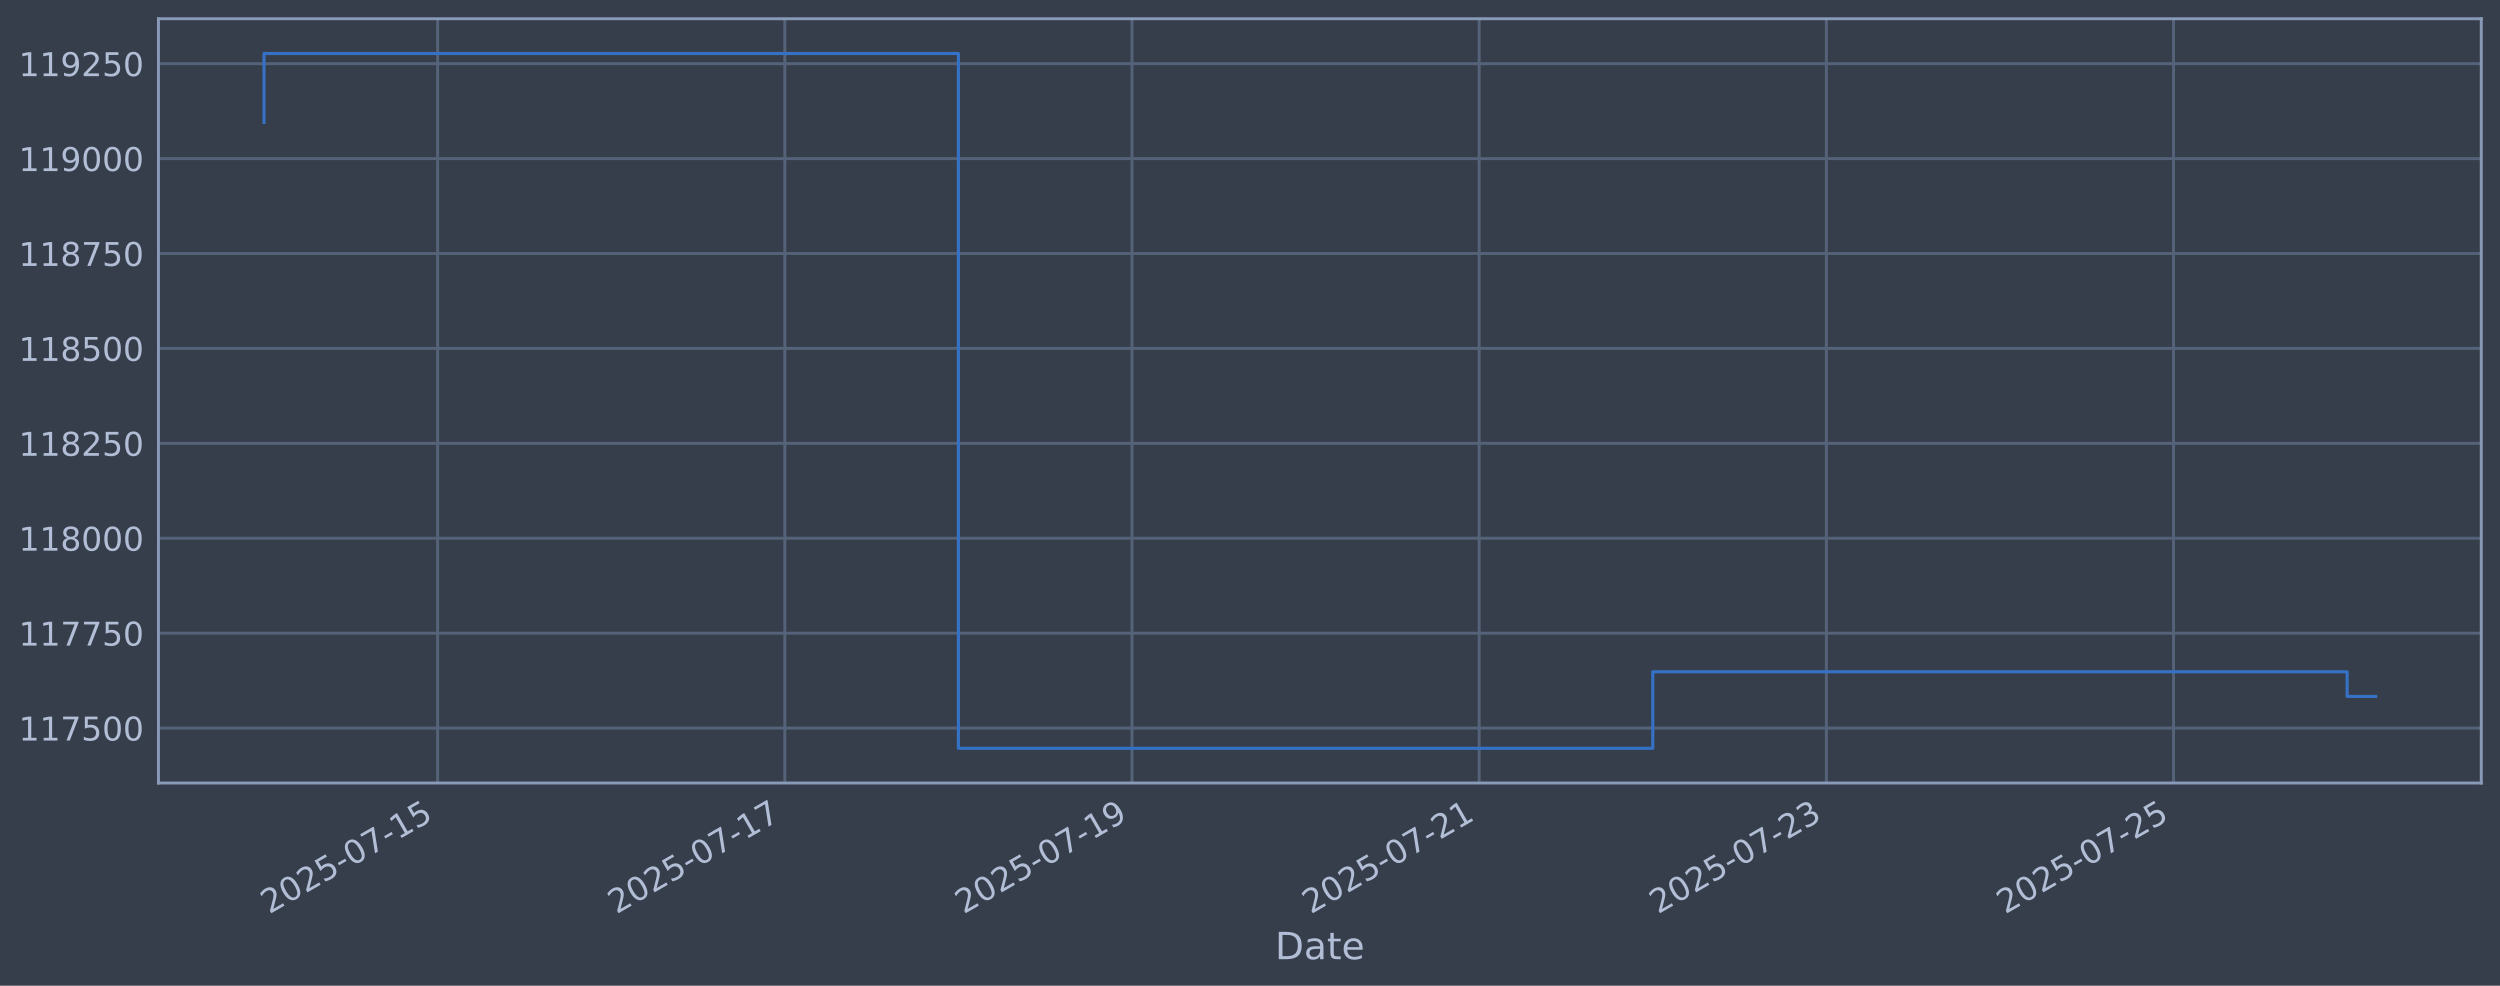
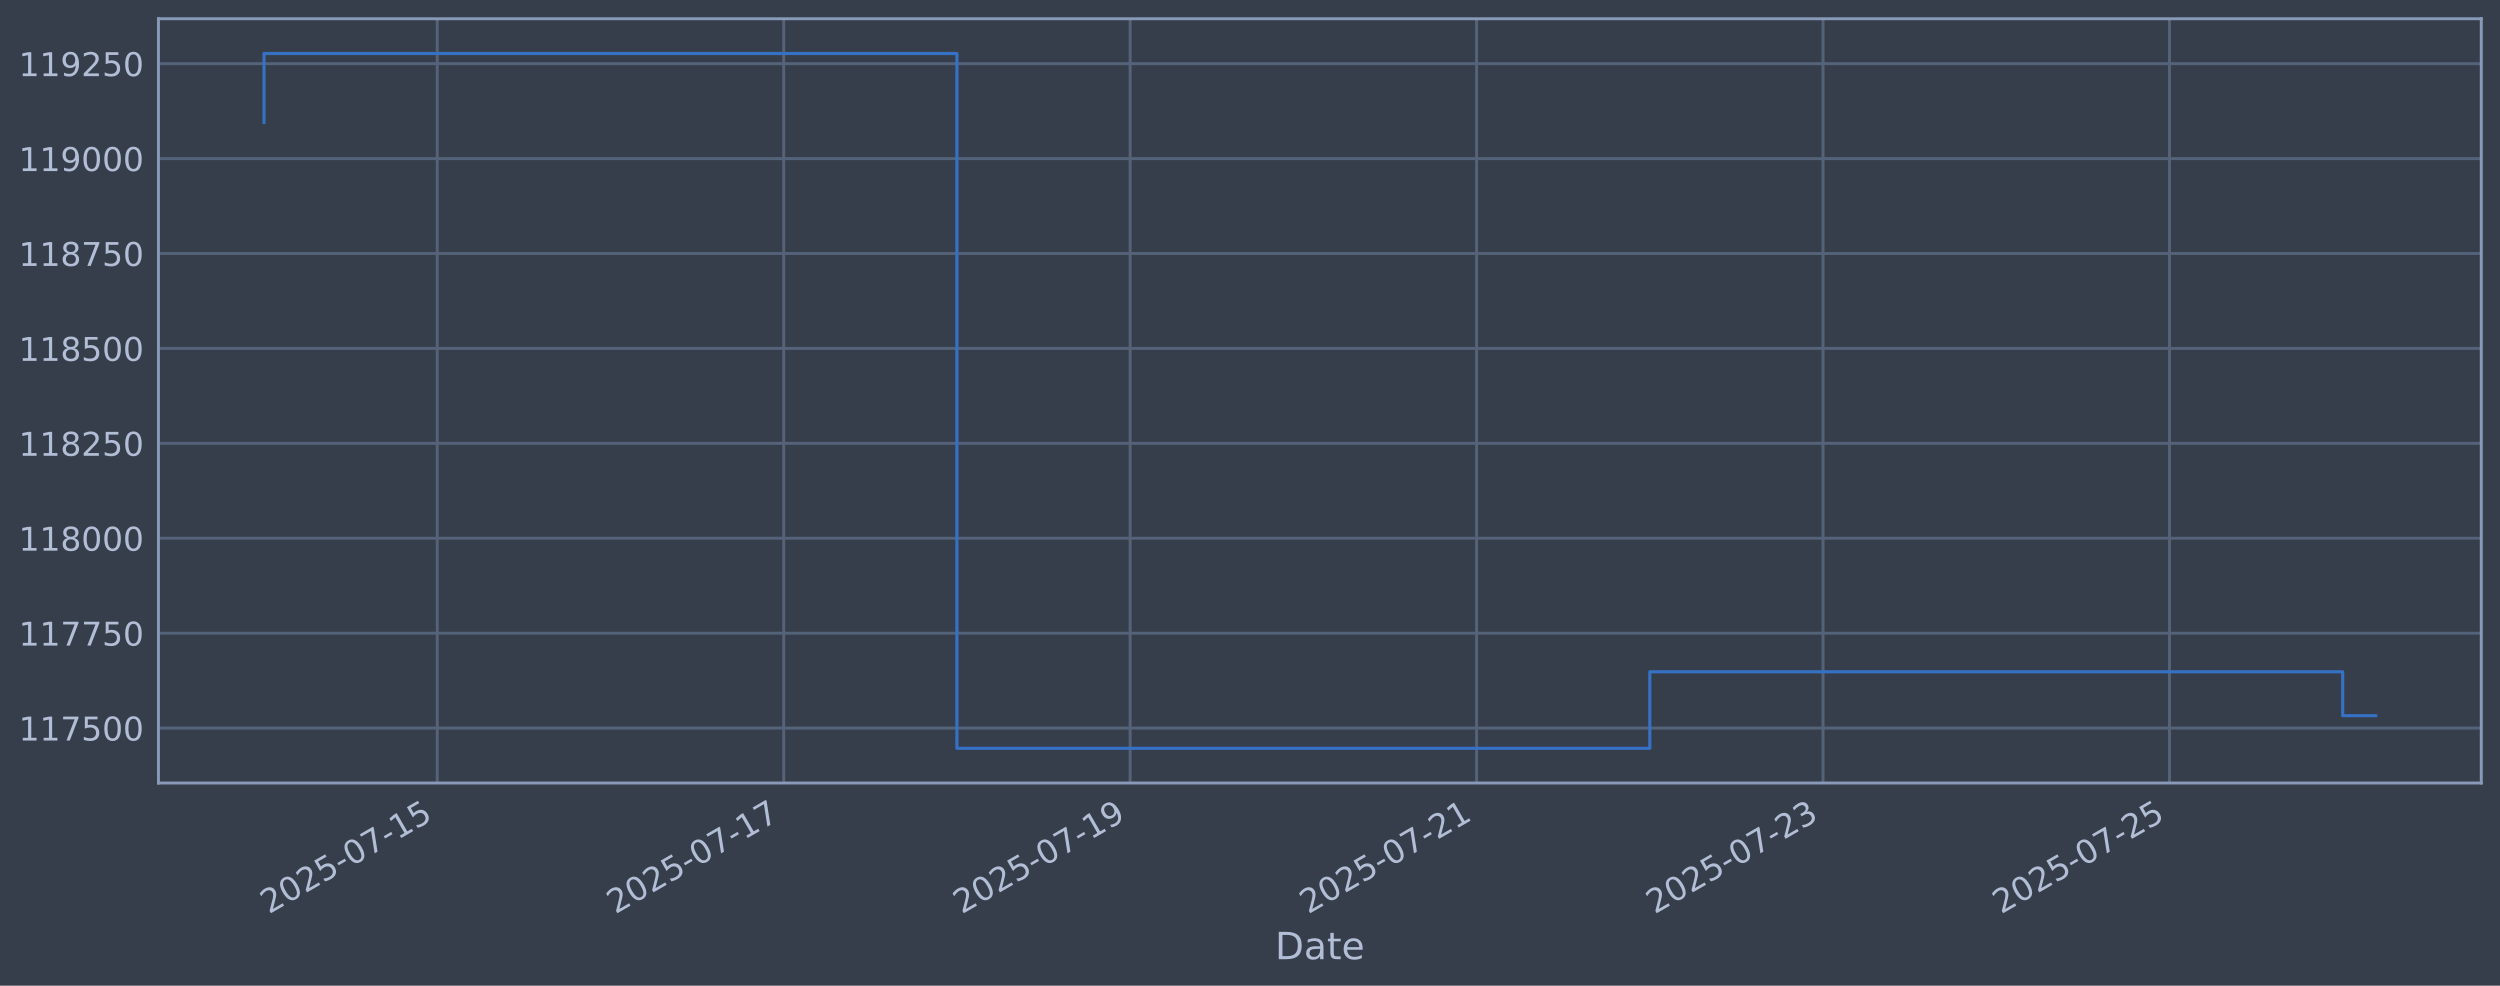
<svg xmlns="http://www.w3.org/2000/svg" xmlns:xlink="http://www.w3.org/1999/xlink" width="960.9pt" height="378.87pt" viewBox="0 0 960.9 378.87" version="1.1">
  <defs>
    <style type="text/css">*{stroke-linejoin: round; stroke-linecap: butt}</style>
  </defs>
  <g id="figure_1">
    <g id="patch_1">
      <path d="M 0 378.87  L 960.9 378.87  L 960.9 0  L 0 0  z " style="fill: #373e4b" />
    </g>
    <g id="axes_1">
      <g id="patch_2">
        <path d="M 60.901 300.96  L 953.701 300.96  L 953.701 7.2  L 60.901 7.2  z " style="fill: #373e4b" />
      </g>
      <g id="matplotlib.axis_1">
        <g id="xtick_1">
          <g id="line2d_1">
-             <path d="M 168.204 300.96  L 168.204 7.2  " clip-path="url(#p0c1eb97895)" style="fill: none; stroke: #546379; stroke-width: 1.12; stroke-linecap: square" />
+             <path d="M 168.062 300.96  L 168.062 7.2  " clip-path="url(#p39929eba4e)" style="fill: none; stroke: #546379; stroke-width: 1.12; stroke-linecap: square" />
          </g>
          <g id="line2d_2" />
          <g id="text_1">
-             <g style="fill: #b1bed6" transform="translate(103.4788 351.4642) rotate(-30) scale(0.126 -0.126)">
+             <g style="fill: #b1bed6" transform="translate(103.3369 351.4642) rotate(-30) scale(0.126 -0.126)">
              <defs>
                <path id="DejaVuSans-32" d="M 1228 531  L 3431 531  L 3431 0  L 469 0  L 469 531  Q 828 903 1448 1529  Q 2069 2156 2228 2338  Q 2531 2678 2651 2914  Q 2772 3150 2772 3378  Q 2772 3750 2511 3984  Q 2250 4219 1831 4219  Q 1534 4219 1204 4116  Q 875 4013 500 3803  L 500 4441  Q 881 4594 1212 4672  Q 1544 4750 1819 4750  Q 2544 4750 2975 4387  Q 3406 4025 3406 3419  Q 3406 3131 3298 2873  Q 3191 2616 2906 2266  Q 2828 2175 2409 1742  Q 1991 1309 1228 531  z " transform="scale(0.015625)" />
                <path id="DejaVuSans-30" d="M 2034 4250  Q 1547 4250 1301 3770  Q 1056 3291 1056 2328  Q 1056 1369 1301 889  Q 1547 409 2034 409  Q 2525 409 2770 889  Q 3016 1369 3016 2328  Q 3016 3291 2770 3770  Q 2525 4250 2034 4250  z M 2034 4750  Q 2819 4750 3233 4129  Q 3647 3509 3647 2328  Q 3647 1150 3233 529  Q 2819 -91 2034 -91  Q 1250 -91 836 529  Q 422 1150 422 2328  Q 422 3509 836 4129  Q 1250 4750 2034 4750  z " transform="scale(0.015625)" />
                <path id="DejaVuSans-35" d="M 691 4666  L 3169 4666  L 3169 4134  L 1269 4134  L 1269 2991  Q 1406 3038 1543 3061  Q 1681 3084 1819 3084  Q 2600 3084 3056 2656  Q 3513 2228 3513 1497  Q 3513 744 3044 326  Q 2575 -91 1722 -91  Q 1428 -91 1123 -41  Q 819 9 494 109  L 494 744  Q 775 591 1075 516  Q 1375 441 1709 441  Q 2250 441 2565 725  Q 2881 1009 2881 1497  Q 2881 1984 2565 2268  Q 2250 2553 1709 2553  Q 1456 2553 1204 2497  Q 953 2441 691 2322  L 691 4666  z " transform="scale(0.015625)" />
                <path id="DejaVuSans-2d" d="M 313 2009  L 1997 2009  L 1997 1497  L 313 1497  L 313 2009  z " transform="scale(0.015625)" />
                <path id="DejaVuSans-37" d="M 525 4666  L 3525 4666  L 3525 4397  L 1831 0  L 1172 0  L 2766 4134  L 525 4134  L 525 4666  z " transform="scale(0.015625)" />
                <path id="DejaVuSans-31" d="M 794 531  L 1825 531  L 1825 4091  L 703 3866  L 703 4441  L 1819 4666  L 2450 4666  L 2450 531  L 3481 531  L 3481 0  L 794 0  L 794 531  z " transform="scale(0.015625)" />
              </defs>
              <use xlink:href="#DejaVuSans-32" />
              <use xlink:href="#DejaVuSans-30" transform="translate(63.62305 0)" />
              <use xlink:href="#DejaVuSans-32" transform="translate(127.2461 0)" />
              <use xlink:href="#DejaVuSans-35" transform="translate(190.8691 0)" />
              <use xlink:href="#DejaVuSans-2d" transform="translate(254.4922 0)" />
              <use xlink:href="#DejaVuSans-30" transform="translate(290.5762 0)" />
              <use xlink:href="#DejaVuSans-37" transform="translate(354.1992 0)" />
              <use xlink:href="#DejaVuSans-2d" transform="translate(417.8223 0)" />
              <use xlink:href="#DejaVuSans-31" transform="translate(453.9062 0)" />
              <use xlink:href="#DejaVuSans-35" transform="translate(517.5293 0)" />
            </g>
          </g>
        </g>
        <g id="xtick_2">
          <g id="line2d_3">
-             <path d="M 301.648 300.96  L 301.648 7.2  " clip-path="url(#p0c1eb97895)" style="fill: none; stroke: #546379; stroke-width: 1.12; stroke-linecap: square" />
+             <path d="M 301.223 300.96  L 301.223 7.2  " clip-path="url(#p39929eba4e)" style="fill: none; stroke: #546379; stroke-width: 1.12; stroke-linecap: square" />
          </g>
          <g id="line2d_4" />
          <g id="text_2">
-             <g style="fill: #b1bed6" transform="translate(236.9228 351.4642) rotate(-30) scale(0.126 -0.126)">
+             <g style="fill: #b1bed6" transform="translate(236.4971 351.4642) rotate(-30) scale(0.126 -0.126)">
              <use xlink:href="#DejaVuSans-32" />
              <use xlink:href="#DejaVuSans-30" transform="translate(63.62305 0)" />
              <use xlink:href="#DejaVuSans-32" transform="translate(127.2461 0)" />
              <use xlink:href="#DejaVuSans-35" transform="translate(190.8691 0)" />
              <use xlink:href="#DejaVuSans-2d" transform="translate(254.4922 0)" />
              <use xlink:href="#DejaVuSans-30" transform="translate(290.5762 0)" />
              <use xlink:href="#DejaVuSans-37" transform="translate(354.1992 0)" />
              <use xlink:href="#DejaVuSans-2d" transform="translate(417.8223 0)" />
              <use xlink:href="#DejaVuSans-31" transform="translate(453.9062 0)" />
              <use xlink:href="#DejaVuSans-37" transform="translate(517.5293 0)" />
            </g>
          </g>
        </g>
        <g id="xtick_3">
          <g id="line2d_5">
-             <path d="M 435.092 300.96  L 435.092 7.2  " clip-path="url(#p0c1eb97895)" style="fill: none; stroke: #546379; stroke-width: 1.12; stroke-linecap: square" />
+             <path d="M 434.383 300.96  L 434.383 7.2  " clip-path="url(#p39929eba4e)" style="fill: none; stroke: #546379; stroke-width: 1.12; stroke-linecap: square" />
          </g>
          <g id="line2d_6" />
          <g id="text_3">
-             <g style="fill: #b1bed6" transform="translate(370.3668 351.4642) rotate(-30) scale(0.126 -0.126)">
+             <g style="fill: #b1bed6" transform="translate(369.6573 351.4642) rotate(-30) scale(0.126 -0.126)">
              <defs>
                <path id="DejaVuSans-39" d="M 703 97  L 703 672  Q 941 559 1184 500  Q 1428 441 1663 441  Q 2288 441 2617 861  Q 2947 1281 2994 2138  Q 2813 1869 2534 1725  Q 2256 1581 1919 1581  Q 1219 1581 811 2004  Q 403 2428 403 3163  Q 403 3881 828 4315  Q 1253 4750 1959 4750  Q 2769 4750 3195 4129  Q 3622 3509 3622 2328  Q 3622 1225 3098 567  Q 2575 -91 1691 -91  Q 1453 -91 1209 -44  Q 966 3 703 97  z M 1959 2075  Q 2384 2075 2632 2365  Q 2881 2656 2881 3163  Q 2881 3666 2632 3958  Q 2384 4250 1959 4250  Q 1534 4250 1286 3958  Q 1038 3666 1038 3163  Q 1038 2656 1286 2365  Q 1534 2075 1959 2075  z " transform="scale(0.015625)" />
              </defs>
              <use xlink:href="#DejaVuSans-32" />
              <use xlink:href="#DejaVuSans-30" transform="translate(63.62305 0)" />
              <use xlink:href="#DejaVuSans-32" transform="translate(127.2461 0)" />
              <use xlink:href="#DejaVuSans-35" transform="translate(190.8691 0)" />
              <use xlink:href="#DejaVuSans-2d" transform="translate(254.4922 0)" />
              <use xlink:href="#DejaVuSans-30" transform="translate(290.5762 0)" />
              <use xlink:href="#DejaVuSans-37" transform="translate(354.1992 0)" />
              <use xlink:href="#DejaVuSans-2d" transform="translate(417.8223 0)" />
              <use xlink:href="#DejaVuSans-31" transform="translate(453.9062 0)" />
              <use xlink:href="#DejaVuSans-39" transform="translate(517.5293 0)" />
            </g>
          </g>
        </g>
        <g id="xtick_4">
          <g id="line2d_7">
-             <path d="M 568.536 300.96  L 568.536 7.2  " clip-path="url(#p0c1eb97895)" style="fill: none; stroke: #546379; stroke-width: 1.12; stroke-linecap: square" />
+             <path d="M 567.543 300.96  L 567.543 7.2  " clip-path="url(#p39929eba4e)" style="fill: none; stroke: #546379; stroke-width: 1.12; stroke-linecap: square" />
          </g>
          <g id="line2d_8" />
          <g id="text_4">
-             <g style="fill: #b1bed6" transform="translate(503.8107 351.4642) rotate(-30) scale(0.126 -0.126)">
+             <g style="fill: #b1bed6" transform="translate(502.8174 351.4642) rotate(-30) scale(0.126 -0.126)">
              <use xlink:href="#DejaVuSans-32" />
              <use xlink:href="#DejaVuSans-30" transform="translate(63.62305 0)" />
              <use xlink:href="#DejaVuSans-32" transform="translate(127.2461 0)" />
              <use xlink:href="#DejaVuSans-35" transform="translate(190.8691 0)" />
              <use xlink:href="#DejaVuSans-2d" transform="translate(254.4922 0)" />
              <use xlink:href="#DejaVuSans-30" transform="translate(290.5762 0)" />
              <use xlink:href="#DejaVuSans-37" transform="translate(354.1992 0)" />
              <use xlink:href="#DejaVuSans-2d" transform="translate(417.8223 0)" />
              <use xlink:href="#DejaVuSans-32" transform="translate(453.9062 0)" />
              <use xlink:href="#DejaVuSans-31" transform="translate(517.5293 0)" />
            </g>
          </g>
        </g>
        <g id="xtick_5">
          <g id="line2d_9">
-             <path d="M 701.98 300.96  L 701.98 7.2  " clip-path="url(#p0c1eb97895)" style="fill: none; stroke: #546379; stroke-width: 1.12; stroke-linecap: square" />
+             <path d="M 700.703 300.96  L 700.703 7.2  " clip-path="url(#p39929eba4e)" style="fill: none; stroke: #546379; stroke-width: 1.12; stroke-linecap: square" />
          </g>
          <g id="line2d_10" />
          <g id="text_5">
-             <g style="fill: #b1bed6" transform="translate(637.2547 351.4642) rotate(-30) scale(0.126 -0.126)">
+             <g style="fill: #b1bed6" transform="translate(635.9776 351.4642) rotate(-30) scale(0.126 -0.126)">
              <defs>
                <path id="DejaVuSans-33" d="M 2597 2516  Q 3050 2419 3304 2112  Q 3559 1806 3559 1356  Q 3559 666 3084 287  Q 2609 -91 1734 -91  Q 1441 -91 1130 -33  Q 819 25 488 141  L 488 750  Q 750 597 1062 519  Q 1375 441 1716 441  Q 2309 441 2620 675  Q 2931 909 2931 1356  Q 2931 1769 2642 2001  Q 2353 2234 1838 2234  L 1294 2234  L 1294 2753  L 1863 2753  Q 2328 2753 2575 2939  Q 2822 3125 2822 3475  Q 2822 3834 2567 4026  Q 2313 4219 1838 4219  Q 1578 4219 1281 4162  Q 984 4106 628 3988  L 628 4550  Q 988 4650 1302 4700  Q 1616 4750 1894 4750  Q 2613 4750 3031 4423  Q 3450 4097 3450 3541  Q 3450 3153 3228 2886  Q 3006 2619 2597 2516  z " transform="scale(0.015625)" />
              </defs>
              <use xlink:href="#DejaVuSans-32" />
              <use xlink:href="#DejaVuSans-30" transform="translate(63.62305 0)" />
              <use xlink:href="#DejaVuSans-32" transform="translate(127.2461 0)" />
              <use xlink:href="#DejaVuSans-35" transform="translate(190.8691 0)" />
              <use xlink:href="#DejaVuSans-2d" transform="translate(254.4922 0)" />
              <use xlink:href="#DejaVuSans-30" transform="translate(290.5762 0)" />
              <use xlink:href="#DejaVuSans-37" transform="translate(354.1992 0)" />
              <use xlink:href="#DejaVuSans-2d" transform="translate(417.8223 0)" />
              <use xlink:href="#DejaVuSans-32" transform="translate(453.9062 0)" />
              <use xlink:href="#DejaVuSans-33" transform="translate(517.5293 0)" />
            </g>
          </g>
        </g>
        <g id="xtick_6">
          <g id="line2d_11">
-             <path d="M 835.424 300.96  L 835.424 7.2  " clip-path="url(#p0c1eb97895)" style="fill: none; stroke: #546379; stroke-width: 1.12; stroke-linecap: square" />
+             <path d="M 833.863 300.96  L 833.863 7.2  " clip-path="url(#p39929eba4e)" style="fill: none; stroke: #546379; stroke-width: 1.12; stroke-linecap: square" />
          </g>
          <g id="line2d_12" />
          <g id="text_6">
-             <g style="fill: #b1bed6" transform="translate(770.6987 351.4642) rotate(-30) scale(0.126 -0.126)">
+             <g style="fill: #b1bed6" transform="translate(769.1378 351.4642) rotate(-30) scale(0.126 -0.126)">
              <use xlink:href="#DejaVuSans-32" />
              <use xlink:href="#DejaVuSans-30" transform="translate(63.62305 0)" />
              <use xlink:href="#DejaVuSans-32" transform="translate(127.2461 0)" />
              <use xlink:href="#DejaVuSans-35" transform="translate(190.8691 0)" />
              <use xlink:href="#DejaVuSans-2d" transform="translate(254.4922 0)" />
              <use xlink:href="#DejaVuSans-30" transform="translate(290.5762 0)" />
              <use xlink:href="#DejaVuSans-37" transform="translate(354.1992 0)" />
              <use xlink:href="#DejaVuSans-2d" transform="translate(417.8223 0)" />
              <use xlink:href="#DejaVuSans-32" transform="translate(453.9062 0)" />
              <use xlink:href="#DejaVuSans-35" transform="translate(517.5293 0)" />
            </g>
          </g>
        </g>
        <g id="text_7">
          <g style="fill: #b1bed6" transform="translate(490.0914 368.6753) scale(0.144 -0.144)">
            <defs>
              <path id="DejaVuSans-44" d="M 1259 4147  L 1259 519  L 2022 519  Q 2988 519 3436 956  Q 3884 1394 3884 2338  Q 3884 3275 3436 3711  Q 2988 4147 2022 4147  L 1259 4147  z M 628 4666  L 1925 4666  Q 3281 4666 3915 4102  Q 4550 3538 4550 2338  Q 4550 1131 3912 565  Q 3275 0 1925 0  L 628 0  L 628 4666  z " transform="scale(0.015625)" />
              <path id="DejaVuSans-61" d="M 2194 1759  Q 1497 1759 1228 1600  Q 959 1441 959 1056  Q 959 750 1161 570  Q 1363 391 1709 391  Q 2188 391 2477 730  Q 2766 1069 2766 1631  L 2766 1759  L 2194 1759  z M 3341 1997  L 3341 0  L 2766 0  L 2766 531  Q 2569 213 2275 61  Q 1981 -91 1556 -91  Q 1019 -91 701 211  Q 384 513 384 1019  Q 384 1609 779 1909  Q 1175 2209 1959 2209  L 2766 2209  L 2766 2266  Q 2766 2663 2505 2880  Q 2244 3097 1772 3097  Q 1472 3097 1187 3025  Q 903 2953 641 2809  L 641 3341  Q 956 3463 1253 3523  Q 1550 3584 1831 3584  Q 2591 3584 2966 3190  Q 3341 2797 3341 1997  z " transform="scale(0.015625)" />
              <path id="DejaVuSans-74" d="M 1172 4494  L 1172 3500  L 2356 3500  L 2356 3053  L 1172 3053  L 1172 1153  Q 1172 725 1289 603  Q 1406 481 1766 481  L 2356 481  L 2356 0  L 1766 0  Q 1100 0 847 248  Q 594 497 594 1153  L 594 3053  L 172 3053  L 172 3500  L 594 3500  L 594 4494  L 1172 4494  z " transform="scale(0.015625)" />
              <path id="DejaVuSans-65" d="M 3597 1894  L 3597 1613  L 953 1613  Q 991 1019 1311 708  Q 1631 397 2203 397  Q 2534 397 2845 478  Q 3156 559 3463 722  L 3463 178  Q 3153 47 2828 -22  Q 2503 -91 2169 -91  Q 1331 -91 842 396  Q 353 884 353 1716  Q 353 2575 817 3079  Q 1281 3584 2069 3584  Q 2775 3584 3186 3129  Q 3597 2675 3597 1894  z M 3022 2063  Q 3016 2534 2758 2815  Q 2500 3097 2075 3097  Q 1594 3097 1305 2825  Q 1016 2553 972 2059  L 3022 2063  z " transform="scale(0.015625)" />
            </defs>
            <use xlink:href="#DejaVuSans-44" />
            <use xlink:href="#DejaVuSans-61" transform="translate(77.00195 0)" />
            <use xlink:href="#DejaVuSans-74" transform="translate(138.2812 0)" />
            <use xlink:href="#DejaVuSans-65" transform="translate(177.4902 0)" />
          </g>
        </g>
      </g>
      <g id="matplotlib.axis_2">
        <g id="ytick_1">
          <g id="line2d_13">
-             <path d="M 60.901 279.843  L 953.701 279.843  " clip-path="url(#p0c1eb97895)" style="fill: none; stroke: #546379; stroke-width: 1.12; stroke-linecap: square" />
+             <path d="M 60.901 279.843  L 953.701 279.843  " clip-path="url(#p39929eba4e)" style="fill: none; stroke: #546379; stroke-width: 1.12; stroke-linecap: square" />
          </g>
          <g id="line2d_14" />
          <g id="text_8">
            <g style="fill: #b1bed6" transform="translate(7.2 284.6295) scale(0.126 -0.126)">
              <use xlink:href="#DejaVuSans-31" />
              <use xlink:href="#DejaVuSans-31" transform="translate(63.62305 0)" />
              <use xlink:href="#DejaVuSans-37" transform="translate(127.2461 0)" />
              <use xlink:href="#DejaVuSans-35" transform="translate(190.8691 0)" />
              <use xlink:href="#DejaVuSans-30" transform="translate(254.4922 0)" />
              <use xlink:href="#DejaVuSans-30" transform="translate(318.1152 0)" />
            </g>
          </g>
        </g>
        <g id="ytick_2">
          <g id="line2d_15">
-             <path d="M 60.901 243.361  L 953.701 243.361  " clip-path="url(#p0c1eb97895)" style="fill: none; stroke: #546379; stroke-width: 1.12; stroke-linecap: square" />
+             <path d="M 60.901 243.361  L 953.701 243.361  " clip-path="url(#p39929eba4e)" style="fill: none; stroke: #546379; stroke-width: 1.12; stroke-linecap: square" />
          </g>
          <g id="line2d_16" />
          <g id="text_9">
            <g style="fill: #b1bed6" transform="translate(7.2 248.1479) scale(0.126 -0.126)">
              <use xlink:href="#DejaVuSans-31" />
              <use xlink:href="#DejaVuSans-31" transform="translate(63.62305 0)" />
              <use xlink:href="#DejaVuSans-37" transform="translate(127.2461 0)" />
              <use xlink:href="#DejaVuSans-37" transform="translate(190.8691 0)" />
              <use xlink:href="#DejaVuSans-35" transform="translate(254.4922 0)" />
              <use xlink:href="#DejaVuSans-30" transform="translate(318.1152 0)" />
            </g>
          </g>
        </g>
        <g id="ytick_3">
          <g id="line2d_17">
-             <path d="M 60.901 206.879  L 953.701 206.879  " clip-path="url(#p0c1eb97895)" style="fill: none; stroke: #546379; stroke-width: 1.12; stroke-linecap: square" />
+             <path d="M 60.901 206.879  L 953.701 206.879  " clip-path="url(#p39929eba4e)" style="fill: none; stroke: #546379; stroke-width: 1.12; stroke-linecap: square" />
          </g>
          <g id="line2d_18" />
          <g id="text_10">
            <g style="fill: #b1bed6" transform="translate(7.2 211.6662) scale(0.126 -0.126)">
              <defs>
                <path id="DejaVuSans-38" d="M 2034 2216  Q 1584 2216 1326 1975  Q 1069 1734 1069 1313  Q 1069 891 1326 650  Q 1584 409 2034 409  Q 2484 409 2743 651  Q 3003 894 3003 1313  Q 3003 1734 2745 1975  Q 2488 2216 2034 2216  z M 1403 2484  Q 997 2584 770 2862  Q 544 3141 544 3541  Q 544 4100 942 4425  Q 1341 4750 2034 4750  Q 2731 4750 3128 4425  Q 3525 4100 3525 3541  Q 3525 3141 3298 2862  Q 3072 2584 2669 2484  Q 3125 2378 3379 2068  Q 3634 1759 3634 1313  Q 3634 634 3220 271  Q 2806 -91 2034 -91  Q 1263 -91 848 271  Q 434 634 434 1313  Q 434 1759 690 2068  Q 947 2378 1403 2484  z M 1172 3481  Q 1172 3119 1398 2916  Q 1625 2713 2034 2713  Q 2441 2713 2670 2916  Q 2900 3119 2900 3481  Q 2900 3844 2670 4047  Q 2441 4250 2034 4250  Q 1625 4250 1398 4047  Q 1172 3844 1172 3481  z " transform="scale(0.015625)" />
              </defs>
              <use xlink:href="#DejaVuSans-31" />
              <use xlink:href="#DejaVuSans-31" transform="translate(63.62305 0)" />
              <use xlink:href="#DejaVuSans-38" transform="translate(127.2461 0)" />
              <use xlink:href="#DejaVuSans-30" transform="translate(190.8691 0)" />
              <use xlink:href="#DejaVuSans-30" transform="translate(254.4922 0)" />
              <use xlink:href="#DejaVuSans-30" transform="translate(318.1152 0)" />
            </g>
          </g>
        </g>
        <g id="ytick_4">
          <g id="line2d_19">
-             <path d="M 60.901 170.398  L 953.701 170.398  " clip-path="url(#p0c1eb97895)" style="fill: none; stroke: #546379; stroke-width: 1.12; stroke-linecap: square" />
+             <path d="M 60.901 170.398  L 953.701 170.398  " clip-path="url(#p39929eba4e)" style="fill: none; stroke: #546379; stroke-width: 1.12; stroke-linecap: square" />
          </g>
          <g id="line2d_20" />
          <g id="text_11">
            <g style="fill: #b1bed6" transform="translate(7.2 175.1845) scale(0.126 -0.126)">
              <use xlink:href="#DejaVuSans-31" />
              <use xlink:href="#DejaVuSans-31" transform="translate(63.62305 0)" />
              <use xlink:href="#DejaVuSans-38" transform="translate(127.2461 0)" />
              <use xlink:href="#DejaVuSans-32" transform="translate(190.8691 0)" />
              <use xlink:href="#DejaVuSans-35" transform="translate(254.4922 0)" />
              <use xlink:href="#DejaVuSans-30" transform="translate(318.1152 0)" />
            </g>
          </g>
        </g>
        <g id="ytick_5">
          <g id="line2d_21">
-             <path d="M 60.901 133.916  L 953.701 133.916  " clip-path="url(#p0c1eb97895)" style="fill: none; stroke: #546379; stroke-width: 1.12; stroke-linecap: square" />
+             <path d="M 60.901 133.916  L 953.701 133.916  " clip-path="url(#p39929eba4e)" style="fill: none; stroke: #546379; stroke-width: 1.12; stroke-linecap: square" />
          </g>
          <g id="line2d_22" />
          <g id="text_12">
            <g style="fill: #b1bed6" transform="translate(7.2 138.7029) scale(0.126 -0.126)">
              <use xlink:href="#DejaVuSans-31" />
              <use xlink:href="#DejaVuSans-31" transform="translate(63.62305 0)" />
              <use xlink:href="#DejaVuSans-38" transform="translate(127.2461 0)" />
              <use xlink:href="#DejaVuSans-35" transform="translate(190.8691 0)" />
              <use xlink:href="#DejaVuSans-30" transform="translate(254.4922 0)" />
              <use xlink:href="#DejaVuSans-30" transform="translate(318.1152 0)" />
            </g>
          </g>
        </g>
        <g id="ytick_6">
          <g id="line2d_23">
-             <path d="M 60.901 97.434  L 953.701 97.434  " clip-path="url(#p0c1eb97895)" style="fill: none; stroke: #546379; stroke-width: 1.12; stroke-linecap: square" />
+             <path d="M 60.901 97.434  L 953.701 97.434  " clip-path="url(#p39929eba4e)" style="fill: none; stroke: #546379; stroke-width: 1.12; stroke-linecap: square" />
          </g>
          <g id="line2d_24" />
          <g id="text_13">
            <g style="fill: #b1bed6" transform="translate(7.2 102.2212) scale(0.126 -0.126)">
              <use xlink:href="#DejaVuSans-31" />
              <use xlink:href="#DejaVuSans-31" transform="translate(63.62305 0)" />
              <use xlink:href="#DejaVuSans-38" transform="translate(127.2461 0)" />
              <use xlink:href="#DejaVuSans-37" transform="translate(190.8691 0)" />
              <use xlink:href="#DejaVuSans-35" transform="translate(254.4922 0)" />
              <use xlink:href="#DejaVuSans-30" transform="translate(318.1152 0)" />
            </g>
          </g>
        </g>
        <g id="ytick_7">
          <g id="line2d_25">
-             <path d="M 60.901 60.953  L 953.701 60.953  " clip-path="url(#p0c1eb97895)" style="fill: none; stroke: #546379; stroke-width: 1.12; stroke-linecap: square" />
+             <path d="M 60.901 60.953  L 953.701 60.953  " clip-path="url(#p39929eba4e)" style="fill: none; stroke: #546379; stroke-width: 1.12; stroke-linecap: square" />
          </g>
          <g id="line2d_26" />
          <g id="text_14">
            <g style="fill: #b1bed6" transform="translate(7.2 65.73954) scale(0.126 -0.126)">
              <use xlink:href="#DejaVuSans-31" />
              <use xlink:href="#DejaVuSans-31" transform="translate(63.62305 0)" />
              <use xlink:href="#DejaVuSans-39" transform="translate(127.2461 0)" />
              <use xlink:href="#DejaVuSans-30" transform="translate(190.8691 0)" />
              <use xlink:href="#DejaVuSans-30" transform="translate(254.4922 0)" />
              <use xlink:href="#DejaVuSans-30" transform="translate(318.1152 0)" />
            </g>
          </g>
        </g>
        <g id="ytick_8">
          <g id="line2d_27">
-             <path d="M 60.901 24.471  L 953.701 24.471  " clip-path="url(#p0c1eb97895)" style="fill: none; stroke: #546379; stroke-width: 1.12; stroke-linecap: square" />
+             <path d="M 60.901 24.471  L 953.701 24.471  " clip-path="url(#p39929eba4e)" style="fill: none; stroke: #546379; stroke-width: 1.12; stroke-linecap: square" />
          </g>
          <g id="line2d_28" />
          <g id="text_15">
            <g style="fill: #b1bed6" transform="translate(7.2 29.25787) scale(0.126 -0.126)">
              <use xlink:href="#DejaVuSans-31" />
              <use xlink:href="#DejaVuSans-31" transform="translate(63.62305 0)" />
              <use xlink:href="#DejaVuSans-39" transform="translate(127.2461 0)" />
              <use xlink:href="#DejaVuSans-32" transform="translate(190.8691 0)" />
              <use xlink:href="#DejaVuSans-35" transform="translate(254.4922 0)" />
              <use xlink:href="#DejaVuSans-30" transform="translate(318.1152 0)" />
            </g>
          </g>
        </g>
      </g>
      <g id="line2d_29">
-         <path d="M 101.482 47.033  L 101.482 20.553  L 368.37 20.553  L 368.37 287.607  L 635.258 287.607  L 635.258 258.197  L 902.146 258.197  L 902.146 267.68  L 913.119 267.68  " clip-path="url(#p0c1eb97895)" style="fill: none; stroke: #3572c6; stroke-width: 1.2; stroke-linecap: square" />
+         <path d="M 101.482 47.033  L 101.482 20.553  L 367.803 20.553  L 367.803 287.607  L 634.123 287.607  L 634.123 258.197  L 900.443 258.197  L 900.443 275.072  L 913.119 275.072  " clip-path="url(#p39929eba4e)" style="fill: none; stroke: #3572c6; stroke-width: 1.2; stroke-linecap: square" />
      </g>
      <g id="patch_3">
        <path d="M 60.901 300.96  L 60.901 7.2  " style="fill: none; stroke: #899ab8; stroke-width: 1.12; stroke-linejoin: miter; stroke-linecap: square" />
      </g>
      <g id="patch_4">
        <path d="M 953.701 300.96  L 953.701 7.2  " style="fill: none; stroke: #899ab8; stroke-width: 1.12; stroke-linejoin: miter; stroke-linecap: square" />
      </g>
      <g id="patch_5">
        <path d="M 60.901 300.96  L 953.701 300.96  " style="fill: none; stroke: #899ab8; stroke-width: 1.12; stroke-linejoin: miter; stroke-linecap: square" />
      </g>
      <g id="patch_6">
        <path d="M 60.901 7.2  L 953.701 7.2  " style="fill: none; stroke: #899ab8; stroke-width: 1.12; stroke-linejoin: miter; stroke-linecap: square" />
      </g>
    </g>
  </g>
  <defs>
-     <clipPath id="p0c1eb97895">
+     <clipPath id="p39929eba4e">
      <rect x="60.901" y="7.2" width="892.8" height="293.76" />
    </clipPath>
  </defs>
</svg>
